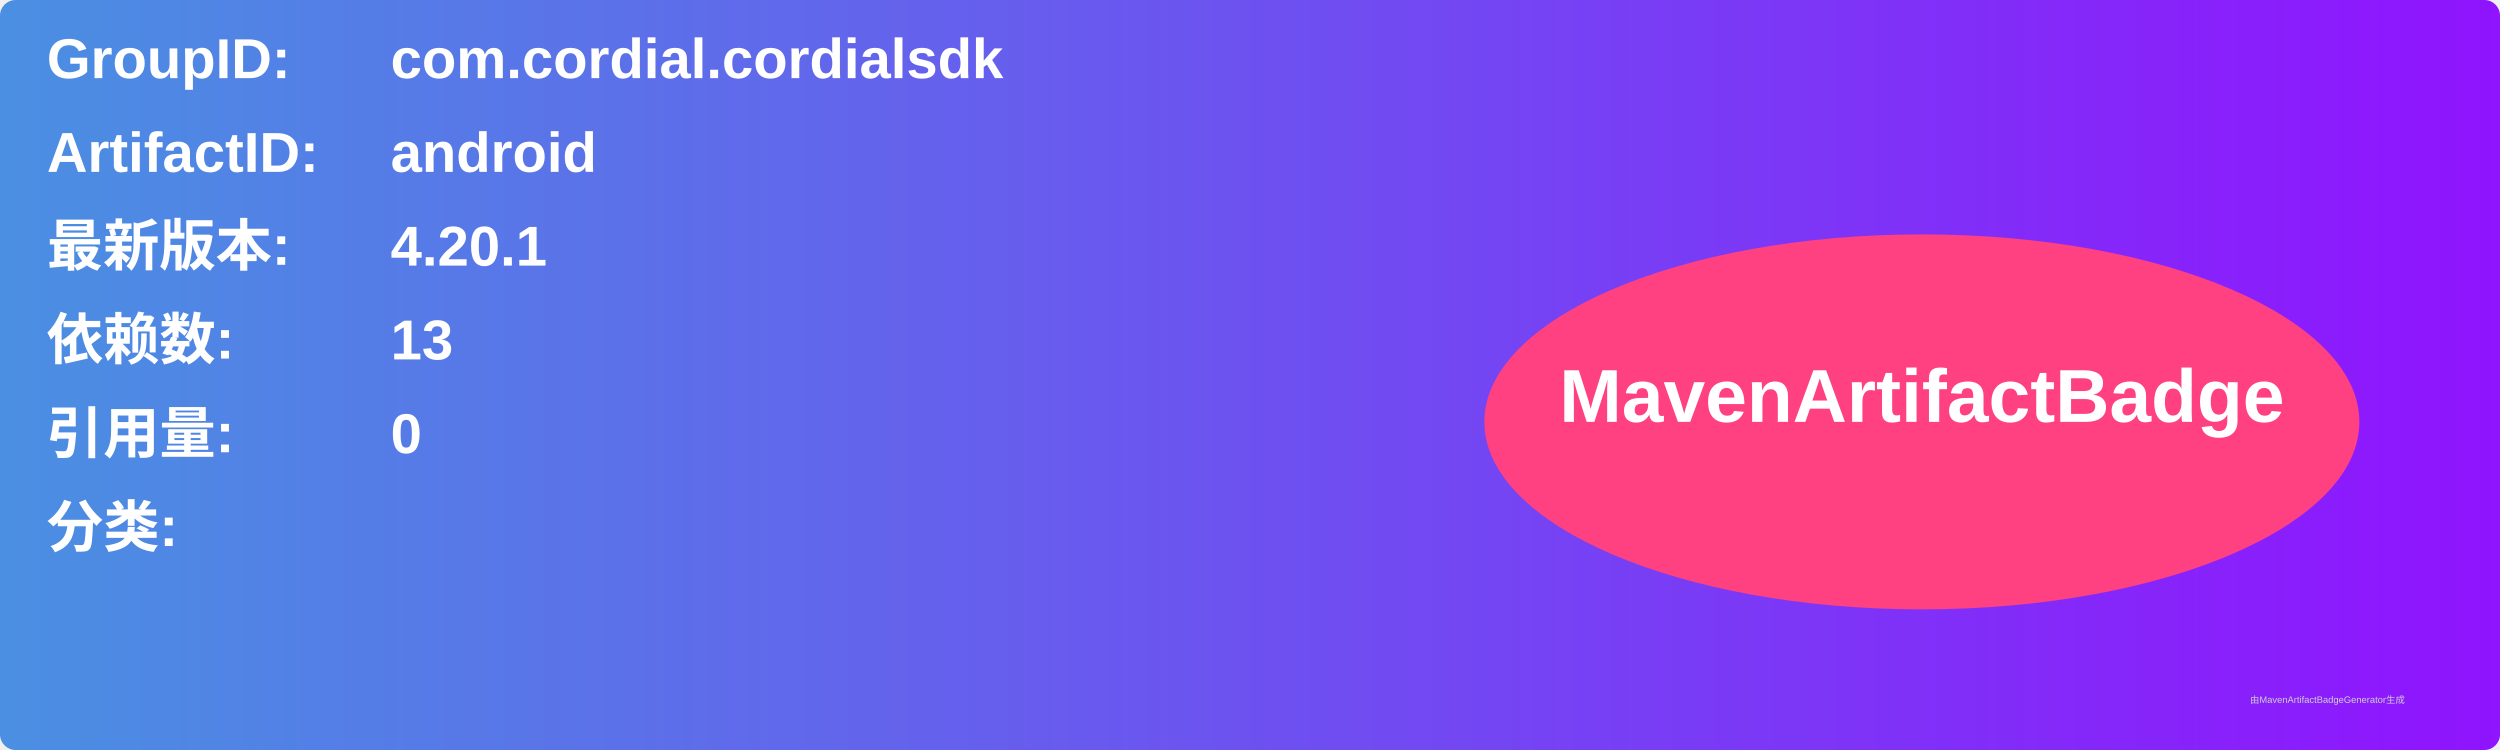
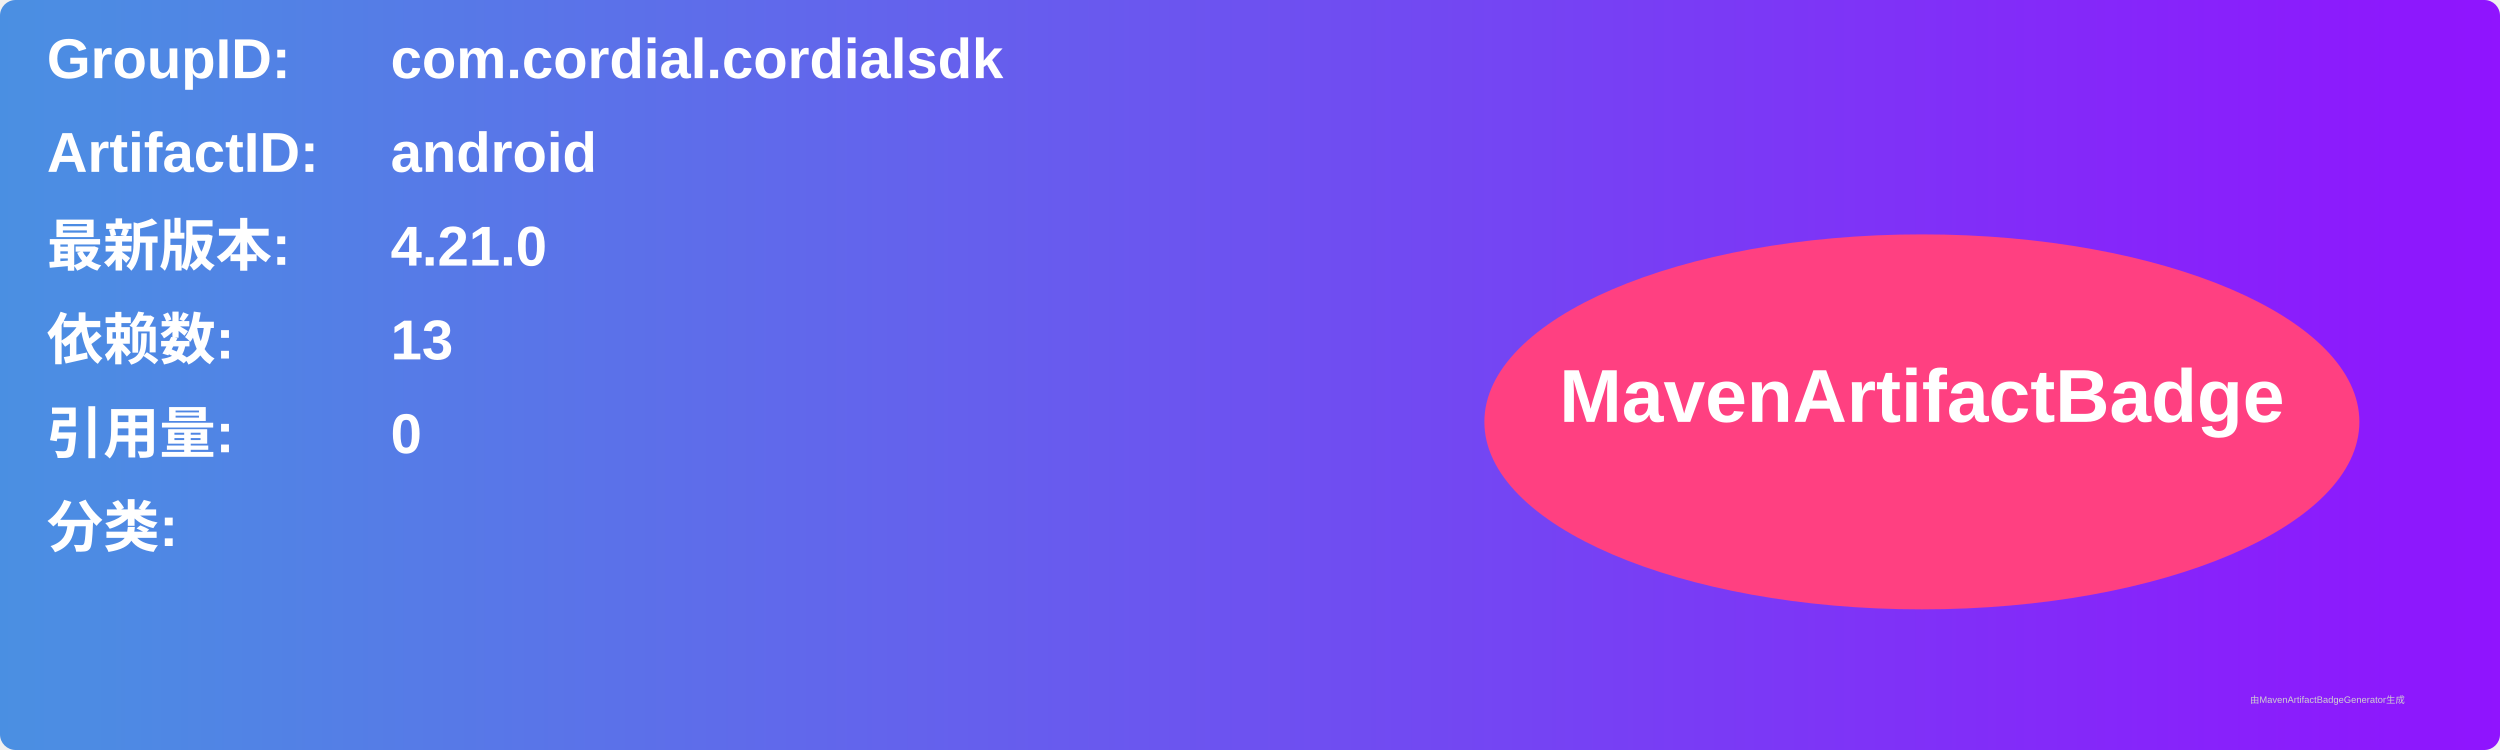
<svg xmlns="http://www.w3.org/2000/svg" width="800" height="240" viewBox="0 0 800 240">
  <linearGradient id="grad" x1="0%" y1="0%" x2="100%" y2="0%">
    <stop offset="0%" stop-color="#4a90e2" />
    <stop offset="100%" stop-color="#9013fe" />
  </linearGradient>
  <rect width="100%" height="100%" rx="5" ry="5" fill="url(#grad)" />
  <g transform="translate(15, 15)">
    <text x="0" y="10" font-family="Arial" font-size="18" fill="white" font-weight="bold" width="260">GroupID:</text>
    <text x="110" y="10" font-family="Arial" font-size="18" fill="white" font-weight="bold" width="460">com.cordial.cordialsdk</text>
    <text x="0" y="40" font-family="Arial" font-size="18" fill="white" font-weight="bold" width="260">ArtifactID:</text>
    <text x="110" y="40" font-family="Arial" font-size="18" fill="white" font-weight="bold" width="460">android</text>
    <text x="0" y="70" font-family="Arial" font-size="18" fill="white" font-weight="bold">最新版本:</text>
    <text x="110" y="70" font-family="Arial" font-size="18" fill="white" font-weight="bold">
-       <tspan font-weight="bold">4.20.1</tspan>
+       <tspan font-weight="bold">4.21.0</tspan>
    </text>
    <text x="0" y="100" font-family="Arial" font-size="18" fill="white" font-weight="bold">依赖数: </text>
    <text x="110" y="100" font-family="Arial" font-size="18" fill="white">
      <tspan font-weight="bold">13</tspan>
    </text>
    <text x="0" y="130" font-family="Arial" font-size="18" fill="white" font-weight="bold">引用量: </text>
    <text x="110" y="130" font-family="Arial" font-size="18" fill="white">
      <tspan font-weight="bold">0</tspan>
    </text>
    <text x="0" y="160" font-family="Arial" font-size="18" fill="white" font-weight="bold">分类:</text>
    <text x="10" y="190" font-family="Arial" font-size="10" fill="white">
      <tspan font-weight="bold" />
    </text>
    <ellipse cx="600" cy="120" rx="140" ry="60" fill="#ff4081" />
    <text x="600" y="120" text-anchor="middle" font-family="Arial" font-size="24" fill="white" font-weight="bold">MavenArtifactBadge</text>
  </g>
  <text x="720" y="225" font-family="Arial" font-size="3" fill="#d0d0d0">由MavenArtifactBadgeGenerator生成</text>
</svg>
